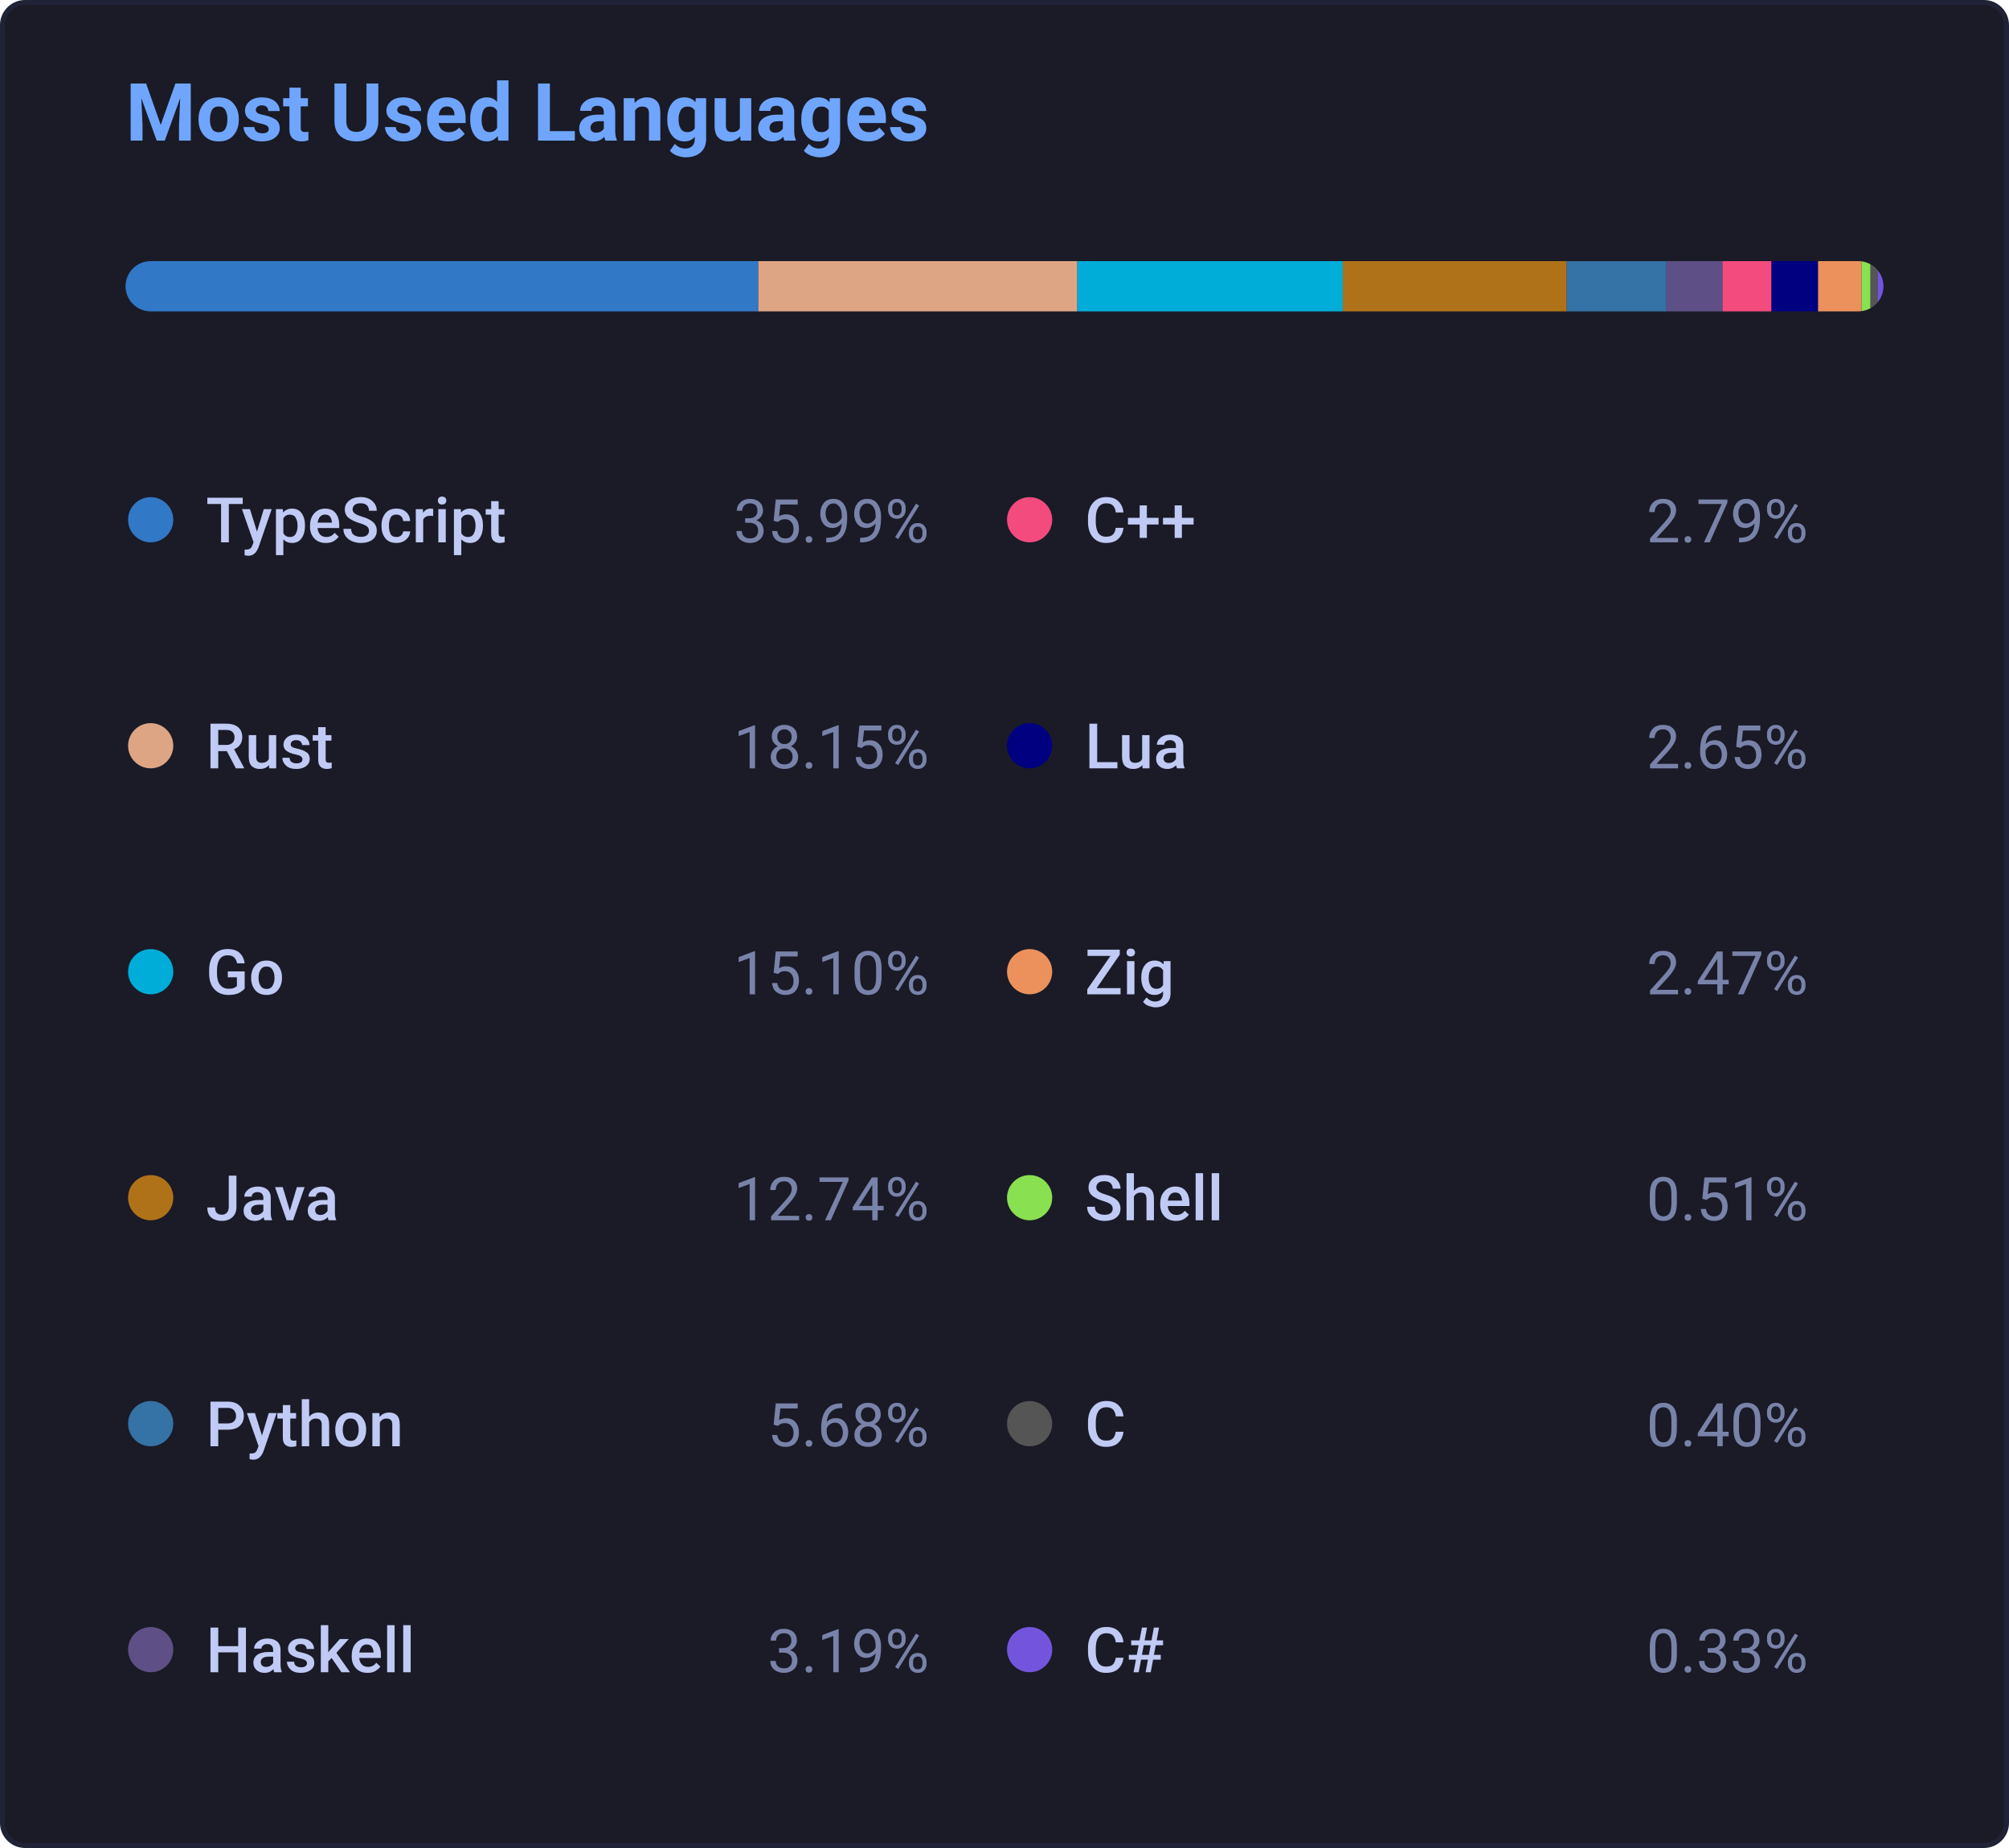
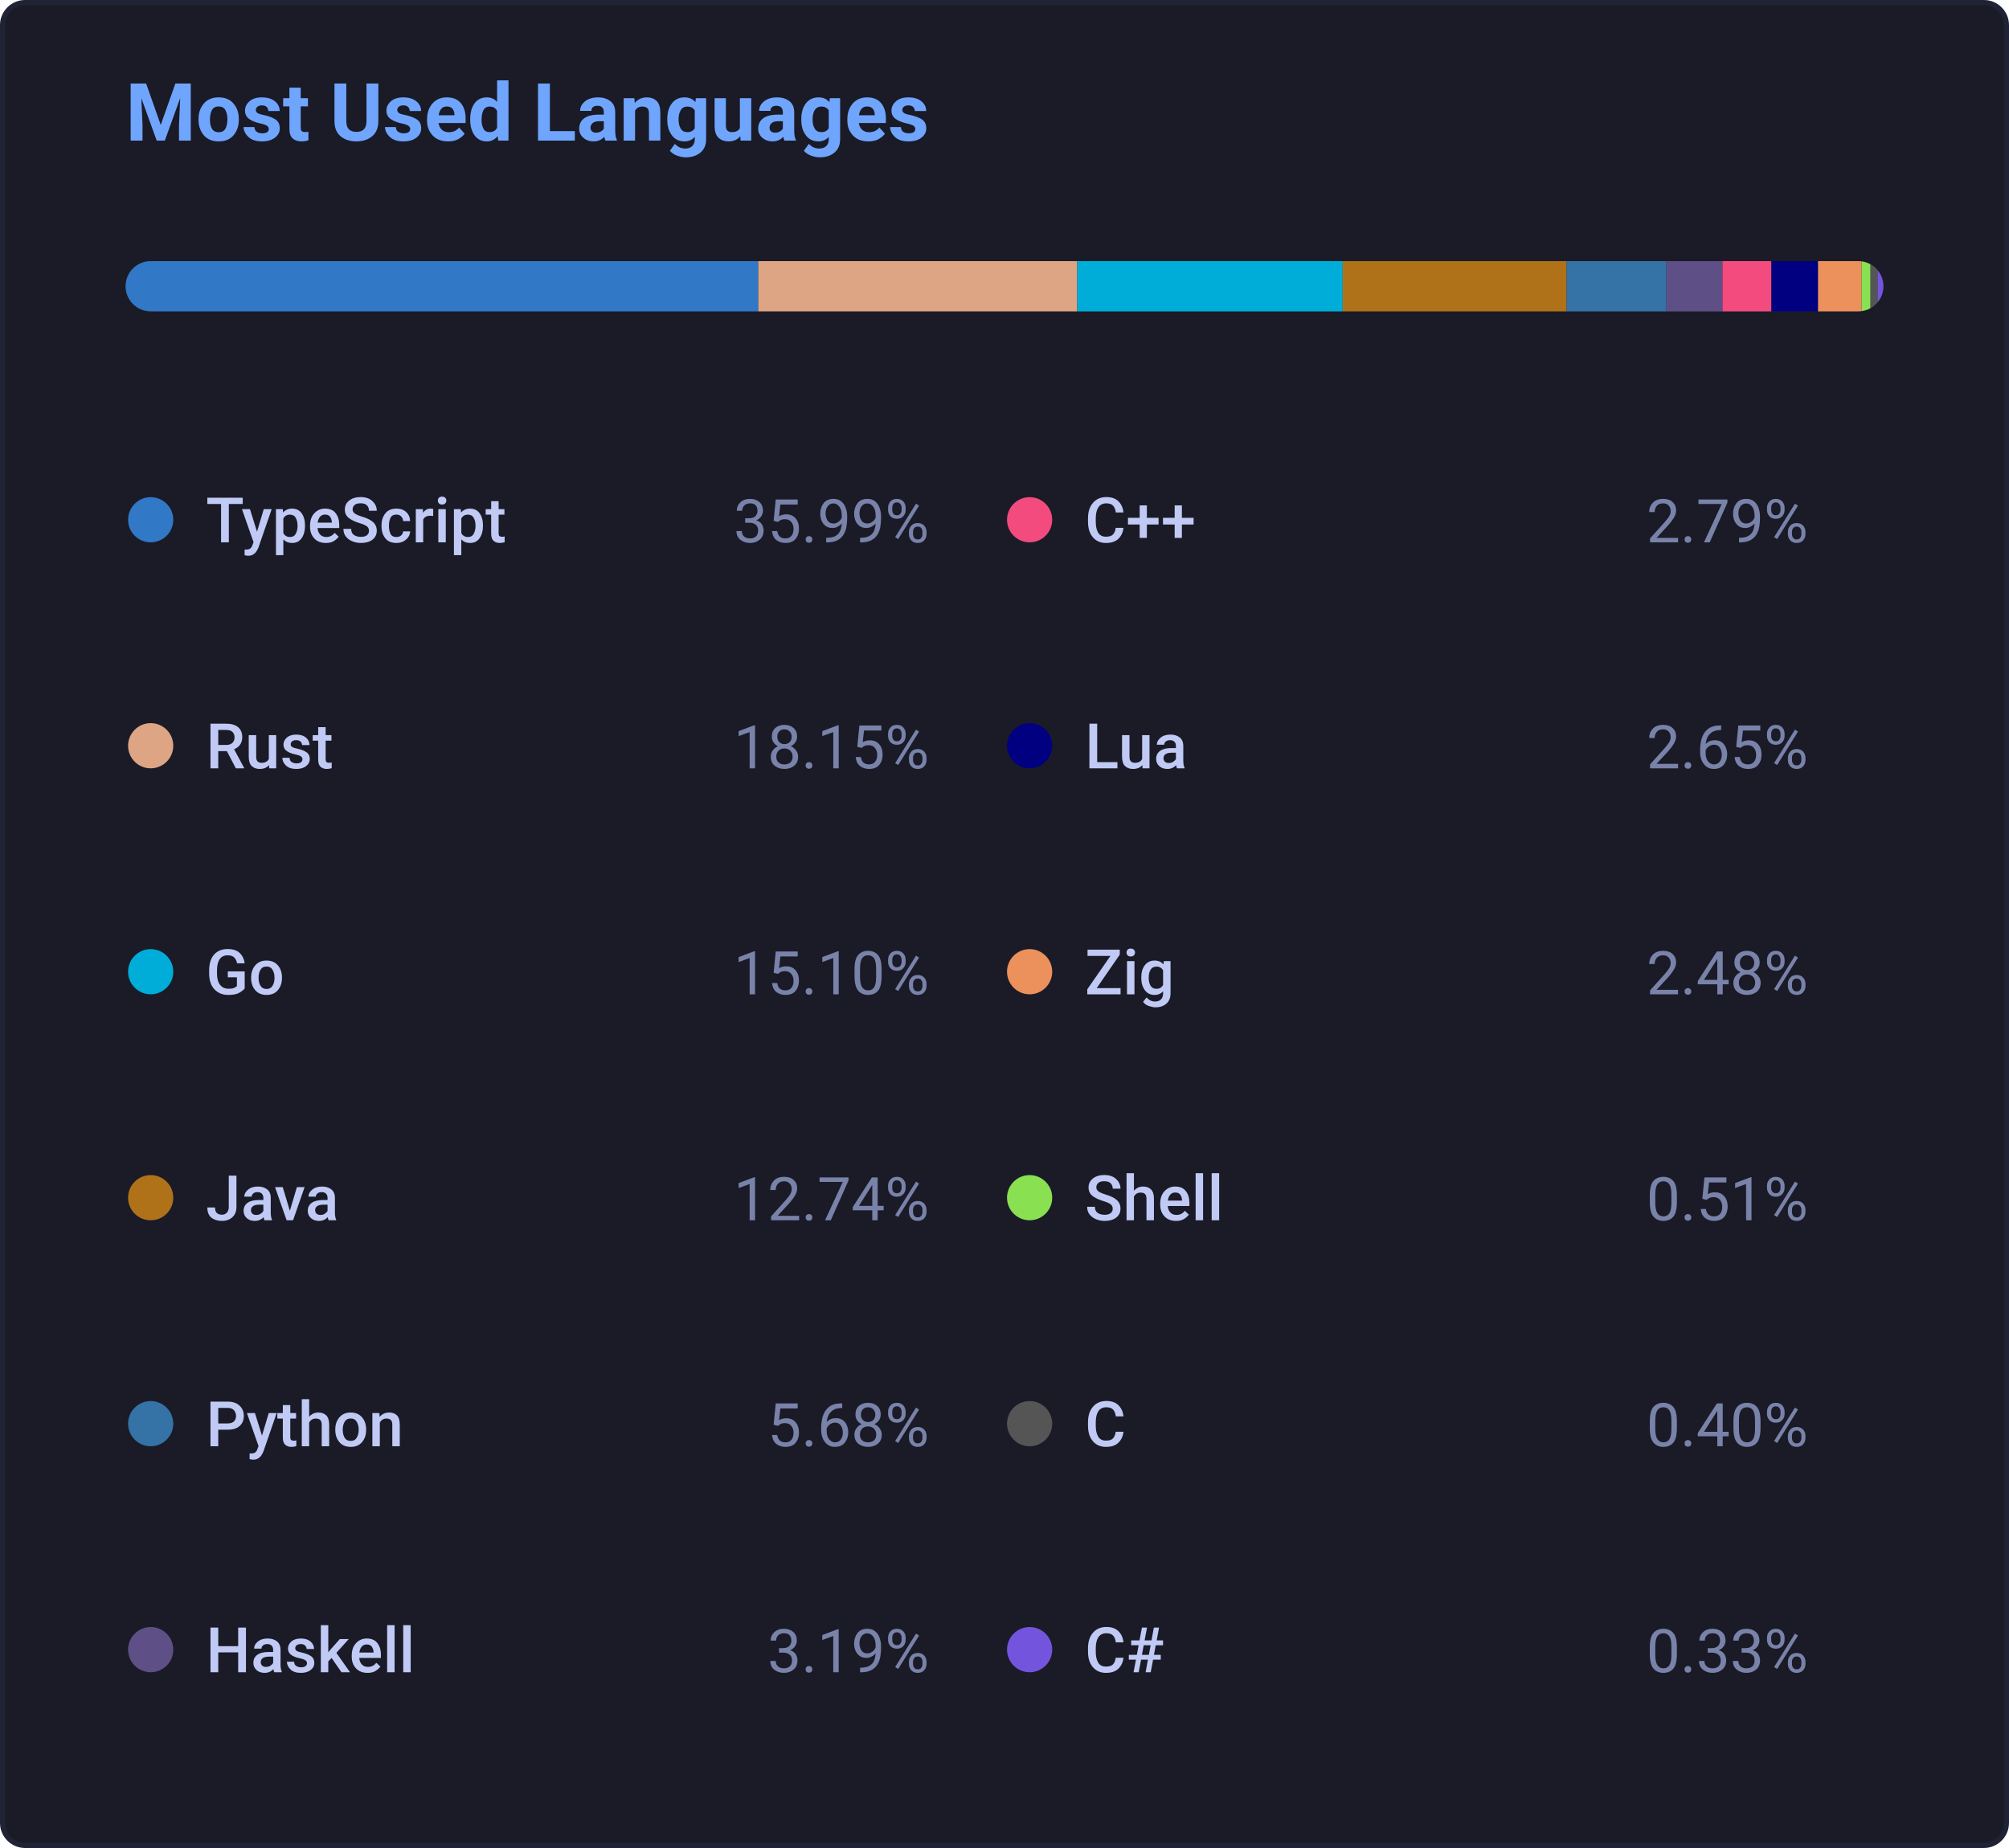
<svg xmlns="http://www.w3.org/2000/svg" width="400" height="368" viewBox="0 0 400 368" fill="none" role="img" aria-label="Most Used Languages">
  <style>
        .card-bg { fill: #1a1b27; stroke: #1f2335; stroke-width: 1px; rx: 4.5px; }
        .card-title { font-family: -apple-system, BlinkMacSystemFont, 'Segoe UI', Roboto, Helvetica, Arial, sans-serif; font-size: 16px; font-weight: 600; fill: #70a5fd; }
        .lang-name { font-family: -apple-system, BlinkMacSystemFont, 'Segoe UI', Roboto, Helvetica, Arial, sans-serif; font-size: 12.5px; font-weight: 500; fill: #c0caf5; }
        .lang-pct { font-family: -apple-system, BlinkMacSystemFont, 'Segoe UI', Roboto, Helvetica, Arial, sans-serif; font-size: 12px; font-weight: 400; fill: #7982a9; }
        .bar-bg { fill: #212337; rx: 5px; }
        .bar-segment { transition: all 0.3s ease; }
    
        @keyframes fadeIn {
            from { opacity: 0; transform: translateY(4px); }
            to { opacity: 1; transform: translateY(0); }
        }
        @keyframes scaleBar {
            from { transform: scaleX(0); }
            to { transform: scaleX(1); }
        }
        .animate-item { animation: fadeIn 0.4s ease-out forwards; }
        .bar-container { transform-origin: left; animation: scaleBar 0.6s cubic-bezier(0.16, 1, 0.3, 1) forwards; }
        </style>
  <rect class="card-bg" x="0.5" y="0.5" width="399" height="367" rx="4.5" fill="#1a1b27" stroke="#1f2335" />
  <text x="25" y="28" class="card-title">Most Used Languages</text>
  <defs>
    <clipPath id="bar-clip">
      <rect x="25" y="52" width="350" height="10" rx="5" ry="5" />
    </clipPath>
  </defs>
  <rect class="bar-bg" x="25" y="52" width="350" height="10" rx="5" />
  <g clip-path="url(#bar-clip)" class="bar-container">
-     <rect x="25.00" y="52" width="125.98" height="10" fill="#3178c6" class="bar-segment" />
-     <rect x="150.98" y="52" width="63.52" height="10" fill="#dea584" class="bar-segment" />
-     <rect x="214.49" y="52" width="52.86" height="10" fill="#00ADD8" class="bar-segment" />
-     <rect x="267.35" y="52" width="44.58" height="10" fill="#b07219" class="bar-segment" />
-     <rect x="311.93" y="52" width="19.87" height="10" fill="#3572A5" class="bar-segment" />
-     <rect x="331.80" y="52" width="11.16" height="10" fill="#5e5086" class="bar-segment" />
-     <rect x="342.96" y="52" width="9.75" height="10" fill="#f34b7d" class="bar-segment" />
-     <rect x="352.71" y="52" width="9.28" height="10" fill="#000080" class="bar-segment" />
-     <rect x="361.99" y="52" width="8.66" height="10" fill="#ec915c" class="bar-segment" />
+     <rect x="25.00" y="52" width="125.97" height="10" fill="#3178c6" class="bar-segment" />
+     <rect x="150.97" y="52" width="63.51" height="10" fill="#dea584" class="bar-segment" />
+     <rect x="214.49" y="52" width="52.85" height="10" fill="#00ADD8" class="bar-segment" />
+     <rect x="267.34" y="52" width="44.58" height="10" fill="#b07219" class="bar-segment" />
+     <rect x="311.92" y="52" width="19.87" height="10" fill="#3572A5" class="bar-segment" />
+     <rect x="331.79" y="52" width="11.16" height="10" fill="#5e5086" class="bar-segment" />
+     <rect x="342.95" y="52" width="9.75" height="10" fill="#f34b7d" class="bar-segment" />
+     <rect x="352.70" y="52" width="9.28" height="10" fill="#000080" class="bar-segment" />
+     <rect x="361.98" y="52" width="8.67" height="10" fill="#ec915c" class="bar-segment" />
    <rect x="370.65" y="52" width="1.78" height="10" fill="#89e051" class="bar-segment" />
    <rect x="372.43" y="52" width="1.41" height="10" fill="#555555" class="bar-segment" />
    <rect x="373.84" y="52" width="1.16" height="10" fill="#7355dd" class="bar-segment" />
  </g>
  <g class="animate-item" style="animation-delay: 100ms;">
    <circle cx="30.0" cy="103.5" r="4.5" fill="#3178c6" />
    <text x="41.0" y="108.0" class="lang-name">TypeScript</text>
    <text x="185.0" y="108.0" text-anchor="end" class="lang-pct">35.99%</text>
  </g>
  <g class="animate-item" style="animation-delay: 140ms;">
    <circle cx="30.0" cy="148.5" r="4.5" fill="#dea584" />
    <text x="41.0" y="153.0" class="lang-name">Rust</text>
    <text x="185.0" y="153.0" text-anchor="end" class="lang-pct">18.15%</text>
  </g>
  <g class="animate-item" style="animation-delay: 180ms;">
    <circle cx="30.0" cy="193.5" r="4.5" fill="#00ADD8" />
    <text x="41.0" y="198.0" class="lang-name">Go</text>
    <text x="185.0" y="198.0" text-anchor="end" class="lang-pct">15.10%</text>
  </g>
  <g class="animate-item" style="animation-delay: 220ms;">
    <circle cx="30.0" cy="238.5" r="4.5" fill="#b07219" />
    <text x="41.0" y="243.0" class="lang-name">Java</text>
    <text x="185.0" y="243.0" text-anchor="end" class="lang-pct">12.74%</text>
  </g>
  <g class="animate-item" style="animation-delay: 260ms;">
    <circle cx="30.0" cy="283.5" r="4.5" fill="#3572A5" />
    <text x="41.0" y="288.0" class="lang-name">Python</text>
    <text x="185.0" y="288.0" text-anchor="end" class="lang-pct">5.68%</text>
  </g>
  <g class="animate-item" style="animation-delay: 300ms;">
    <circle cx="30.0" cy="328.5" r="4.5" fill="#5e5086" />
    <text x="41.0" y="333.0" class="lang-name">Haskell</text>
    <text x="185.0" y="333.0" text-anchor="end" class="lang-pct">3.19%</text>
  </g>
  <g class="animate-item" style="animation-delay: 340ms;">
    <circle cx="205.0" cy="103.5" r="4.5" fill="#f34b7d" />
    <text x="216.0" y="108.0" class="lang-name">C++</text>
    <text x="360.0" y="108.0" text-anchor="end" class="lang-pct">2.79%</text>
  </g>
  <g class="animate-item" style="animation-delay: 380ms;">
    <circle cx="205.0" cy="148.5" r="4.5" fill="#000080" />
    <text x="216.0" y="153.0" class="lang-name">Lua</text>
    <text x="360.0" y="153.0" text-anchor="end" class="lang-pct">2.65%</text>
  </g>
  <g class="animate-item" style="animation-delay: 420ms;">
    <circle cx="205.0" cy="193.5" r="4.5" fill="#ec915c" />
    <text x="216.0" y="198.0" class="lang-name">Zig</text>
-     <text x="360.0" y="198.0" text-anchor="end" class="lang-pct">2.47%</text>
+     <text x="360.0" y="198.0" text-anchor="end" class="lang-pct">2.48%</text>
  </g>
  <g class="animate-item" style="animation-delay: 460ms;">
    <circle cx="205.0" cy="238.5" r="4.5" fill="#89e051" />
    <text x="216.0" y="243.0" class="lang-name">Shell</text>
    <text x="360.0" y="243.0" text-anchor="end" class="lang-pct">0.51%</text>
  </g>
  <g class="animate-item" style="animation-delay: 500ms;">
    <circle cx="205.0" cy="283.5" r="4.5" fill="#555555" />
    <text x="216.0" y="288.0" class="lang-name">C</text>
    <text x="360.0" y="288.0" text-anchor="end" class="lang-pct">0.40%</text>
  </g>
  <g class="animate-item" style="animation-delay: 540ms;">
    <circle cx="205.0" cy="328.5" r="4.5" fill="#7355dd" />
    <text x="216.0" y="333.0" class="lang-name">C#</text>
    <text x="360.0" y="333.0" text-anchor="end" class="lang-pct">0.33%</text>
  </g>
</svg>
